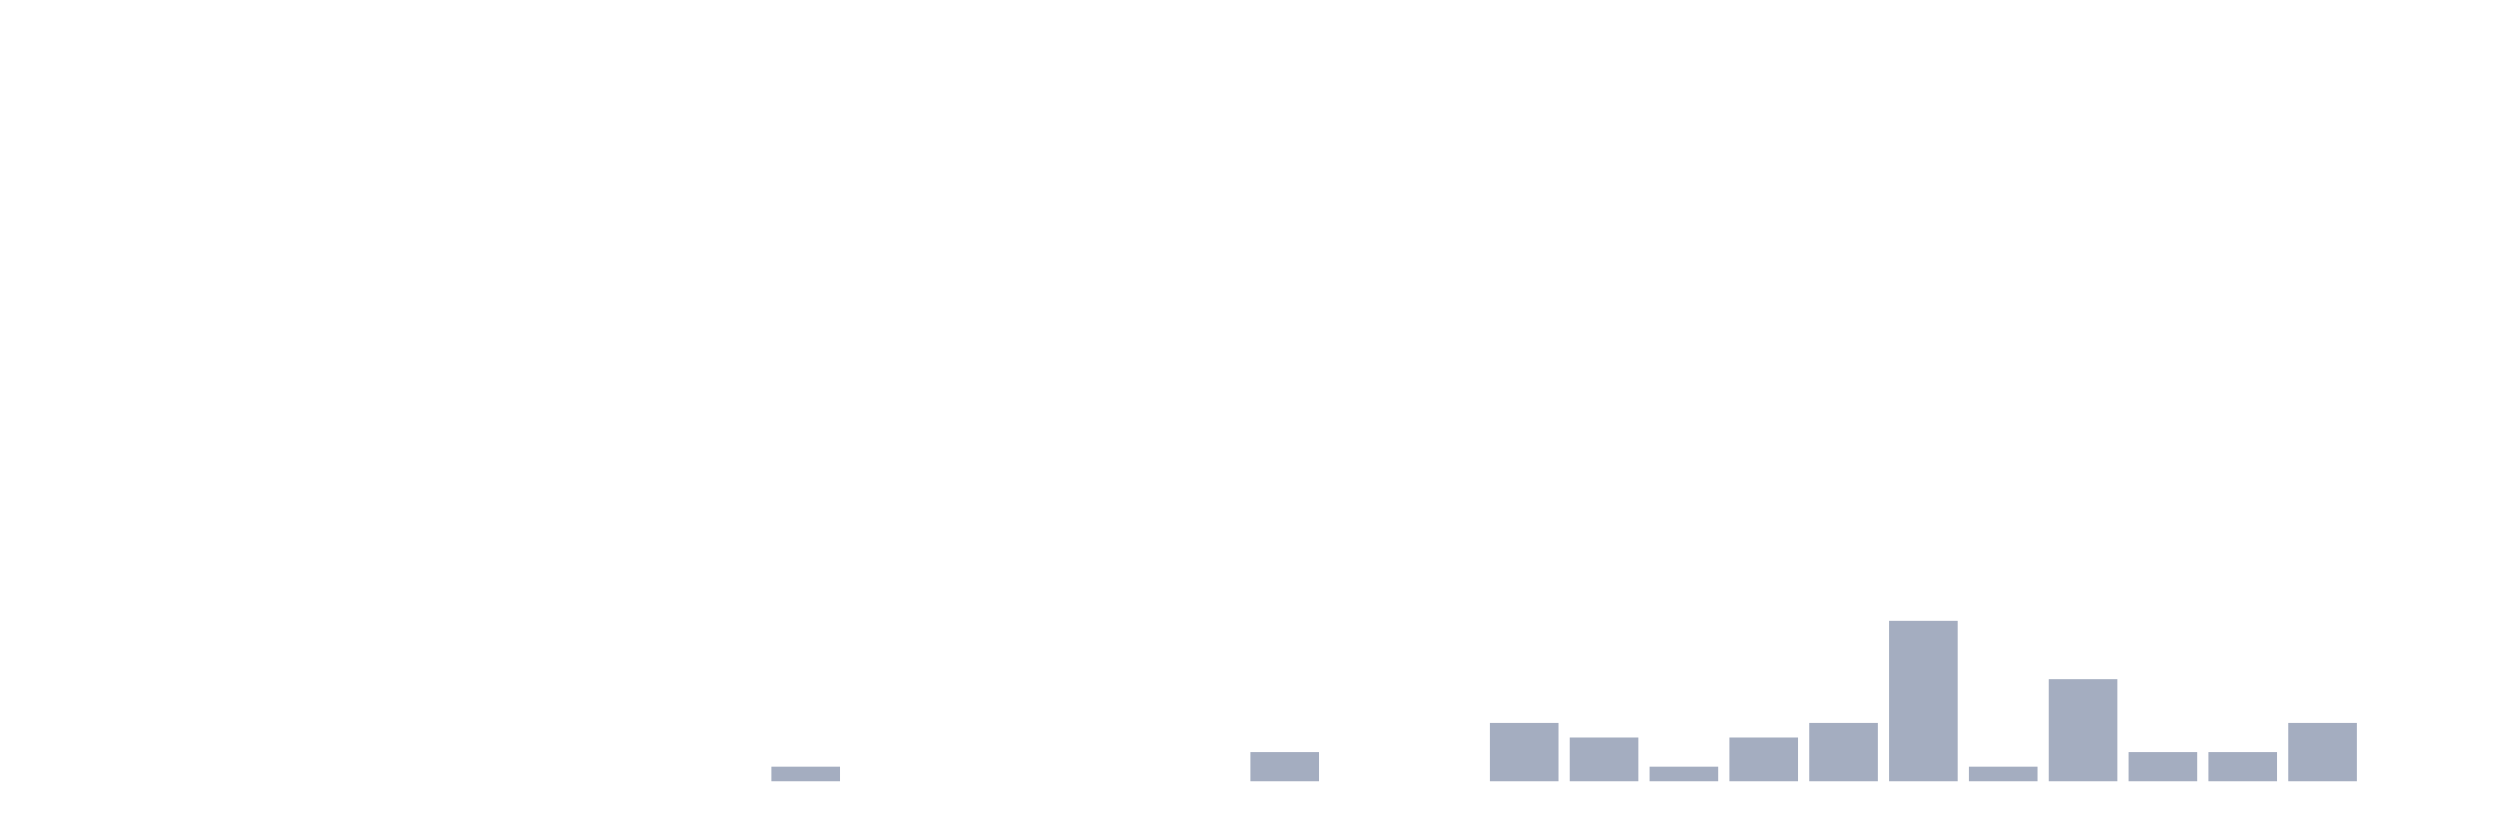
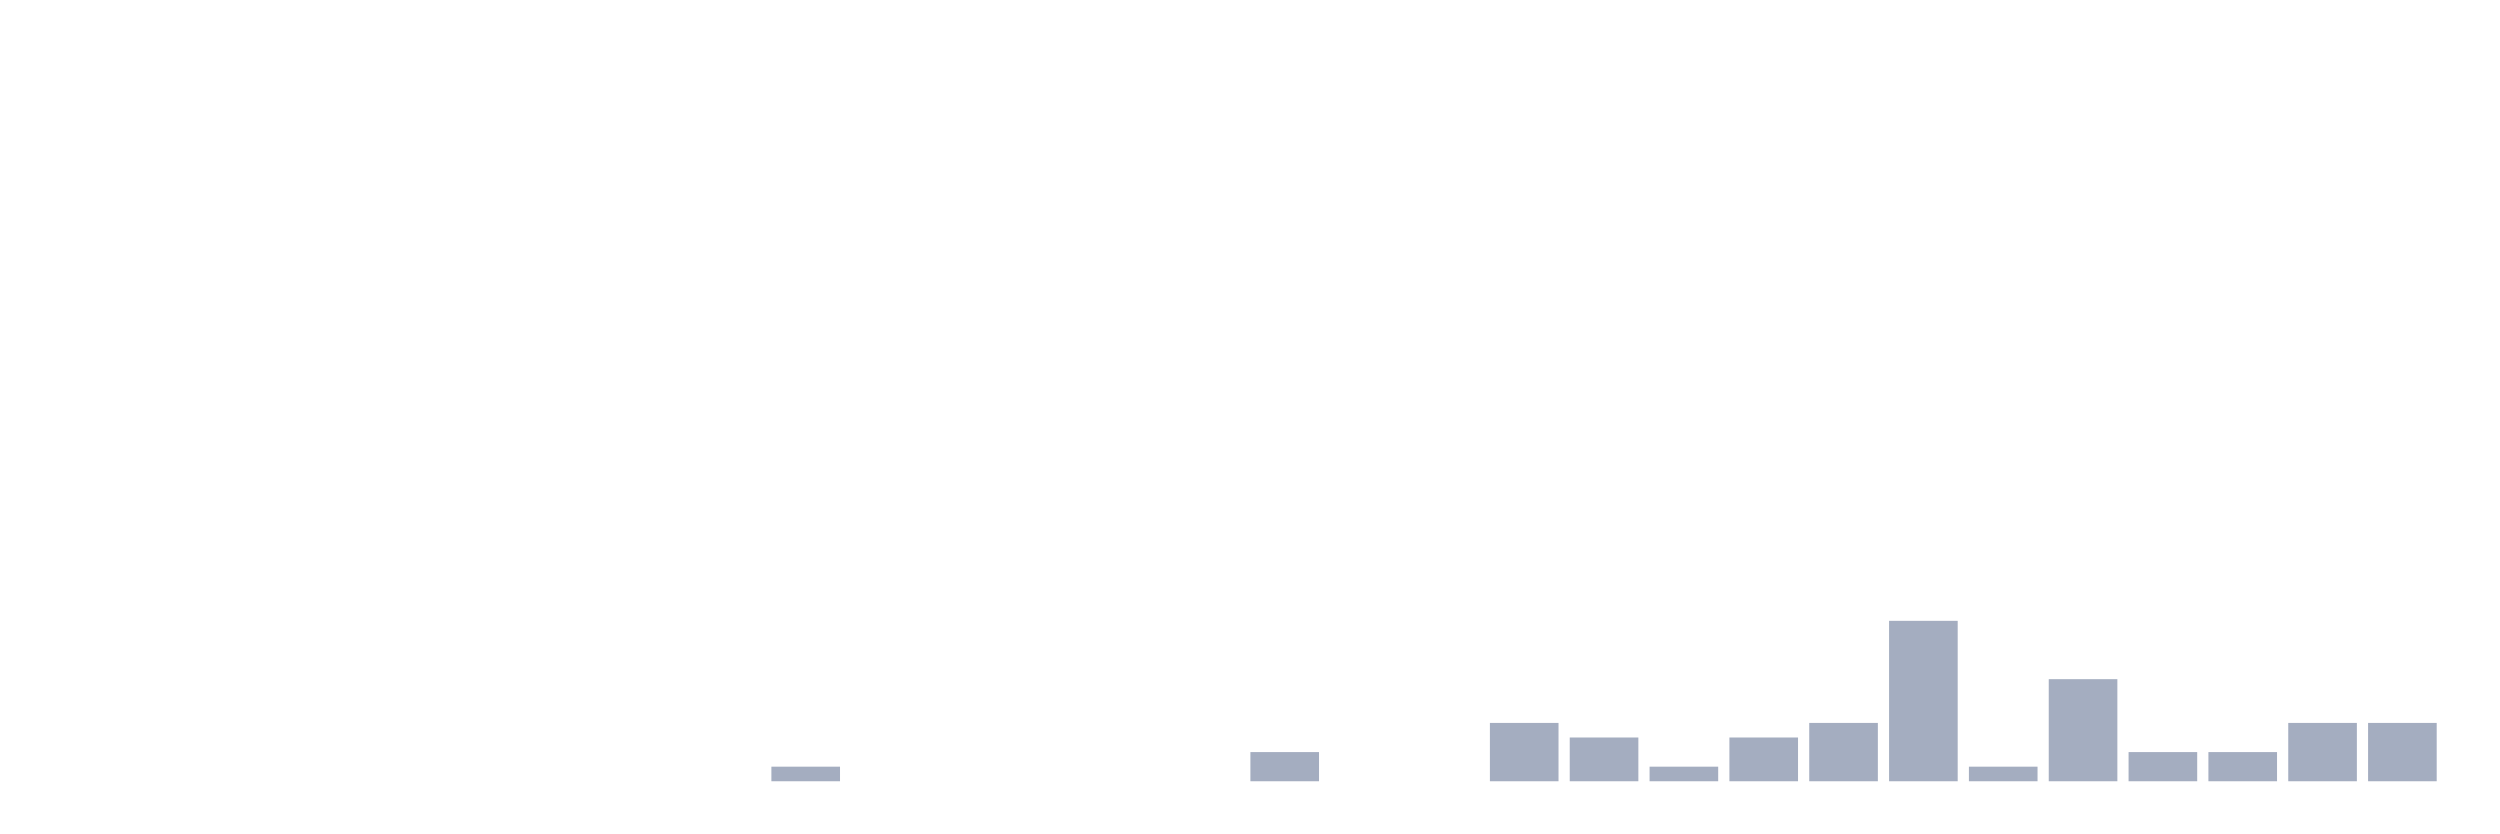
<svg xmlns="http://www.w3.org/2000/svg" viewBox="0 0 480 160">
  <g transform="translate(10,10)">
    <rect class="bar" x="0.153" width="13.175" y="140" height="0" fill="rgb(164,173,192)" />
    <rect class="bar" x="15.482" width="13.175" y="140" height="0" fill="rgb(164,173,192)" />
    <rect class="bar" x="30.81" width="13.175" y="140" height="0" fill="rgb(164,173,192)" />
    <rect class="bar" x="46.138" width="13.175" y="140" height="0" fill="rgb(164,173,192)" />
    <rect class="bar" x="61.466" width="13.175" y="140" height="0" fill="rgb(164,173,192)" />
    <rect class="bar" x="76.794" width="13.175" y="140" height="0" fill="rgb(164,173,192)" />
    <rect class="bar" x="92.123" width="13.175" y="140" height="0" fill="rgb(164,173,192)" />
    <rect class="bar" x="107.451" width="13.175" y="140" height="0" fill="rgb(164,173,192)" />
    <rect class="bar" x="122.779" width="13.175" y="140" height="0" fill="rgb(164,173,192)" />
    <rect class="bar" x="138.107" width="13.175" y="137.2" height="2.8" fill="rgb(164,173,192)" />
    <rect class="bar" x="153.436" width="13.175" y="140" height="0" fill="rgb(164,173,192)" />
    <rect class="bar" x="168.764" width="13.175" y="140" height="0" fill="rgb(164,173,192)" />
    <rect class="bar" x="184.092" width="13.175" y="140" height="0" fill="rgb(164,173,192)" />
    <rect class="bar" x="199.42" width="13.175" y="140" height="0" fill="rgb(164,173,192)" />
    <rect class="bar" x="214.748" width="13.175" y="140" height="0" fill="rgb(164,173,192)" />
    <rect class="bar" x="230.077" width="13.175" y="134.4" height="5.6" fill="rgb(164,173,192)" />
    <rect class="bar" x="245.405" width="13.175" y="140" height="0" fill="rgb(164,173,192)" />
    <rect class="bar" x="260.733" width="13.175" y="140" height="0" fill="rgb(164,173,192)" />
    <rect class="bar" x="276.061" width="13.175" y="128.8" height="11.2" fill="rgb(164,173,192)" />
    <rect class="bar" x="291.39" width="13.175" y="131.6" height="8.4" fill="rgb(164,173,192)" />
    <rect class="bar" x="306.718" width="13.175" y="137.2" height="2.8" fill="rgb(164,173,192)" />
    <rect class="bar" x="322.046" width="13.175" y="131.6" height="8.4" fill="rgb(164,173,192)" />
    <rect class="bar" x="337.374" width="13.175" y="128.8" height="11.2" fill="rgb(164,173,192)" />
    <rect class="bar" x="352.702" width="13.175" y="109.2" height="30.8" fill="rgb(164,173,192)" />
    <rect class="bar" x="368.031" width="13.175" y="137.2" height="2.8" fill="rgb(164,173,192)" />
    <rect class="bar" x="383.359" width="13.175" y="120.4" height="19.6" fill="rgb(164,173,192)" />
    <rect class="bar" x="398.687" width="13.175" y="134.4" height="5.6" fill="rgb(164,173,192)" />
    <rect class="bar" x="414.015" width="13.175" y="134.4" height="5.6" fill="rgb(164,173,192)" />
    <rect class="bar" x="429.344" width="13.175" y="128.8" height="11.2" fill="rgb(164,173,192)" />
-     <rect class="bar" x="444.672" width="13.175" y="140" height="0" fill="rgb(164,173,192)" />
+     <rect class="bar" x="444.672" width="13.175" y="128.8" height="11.2" fill="rgb(164,173,192)" />
  </g>
</svg>
